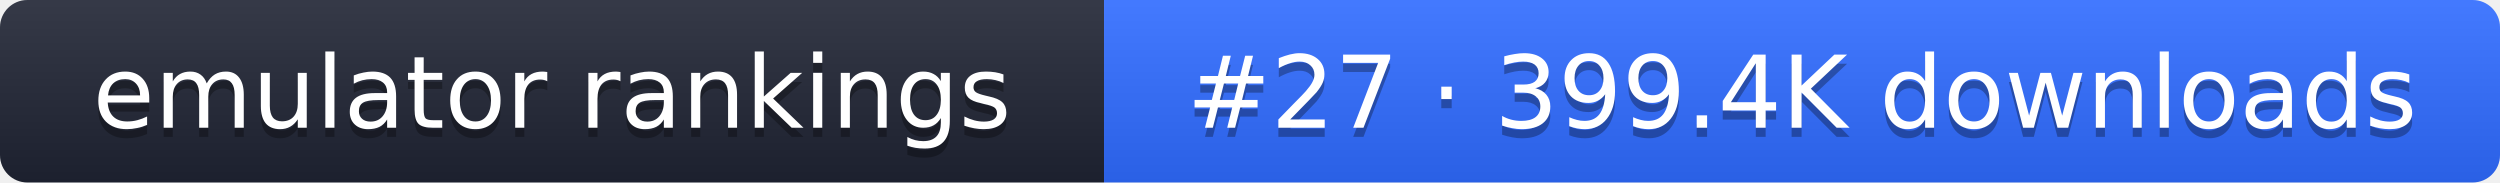
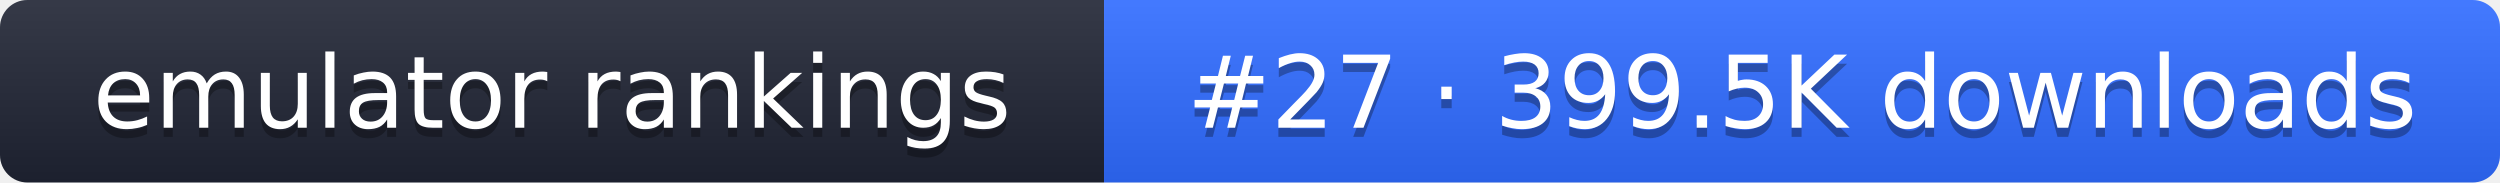
- <svg xmlns="http://www.w3.org/2000/svg" width="274" height="20" role="img" aria-label="emulator rankings: #27 · 399.4K downloads">
+ <svg xmlns="http://www.w3.org/2000/svg" width="274" height="20" role="img" aria-label="emulator rankings: #27 · 399.5K downloads">
  <linearGradient id="g" x2="0" y2="100%">
    <stop offset="0" stop-color="#fff" stop-opacity=".1" />
    <stop offset="1" stop-opacity=".1" />
  </linearGradient>
  <clipPath id="r">
    <rect width="274" height="20" rx="3" fill="#fff" />
  </clipPath>
  <g clip-path="url(#r)">
    <rect width="121" height="20" fill="#1f2433" />
    <rect x="121" width="153" height="20" fill="#2f6bff" />
    <rect width="274" height="20" fill="url(#g)" />
  </g>
  <g fill="#fff" text-anchor="middle" font-family="Verdana,DejaVu Sans,sans-serif" font-size="11">
    <text x="60.5" y="15" fill="#010101" fill-opacity=".3">emulator rankings</text>
    <text x="60.5" y="14">emulator rankings</text>
-     <text x="197.5" y="15" fill="#010101" fill-opacity=".3">#27 · 399.4K downloads</text>
-     <text x="197.5" y="14">#27 · 399.4K downloads</text>
+     <text x="197.5" y="15" fill="#010101" fill-opacity=".3">#27 · 399.5K downloads</text>
+     <text x="197.5" y="14">#27 · 399.5K downloads</text>
  </g>
</svg>
